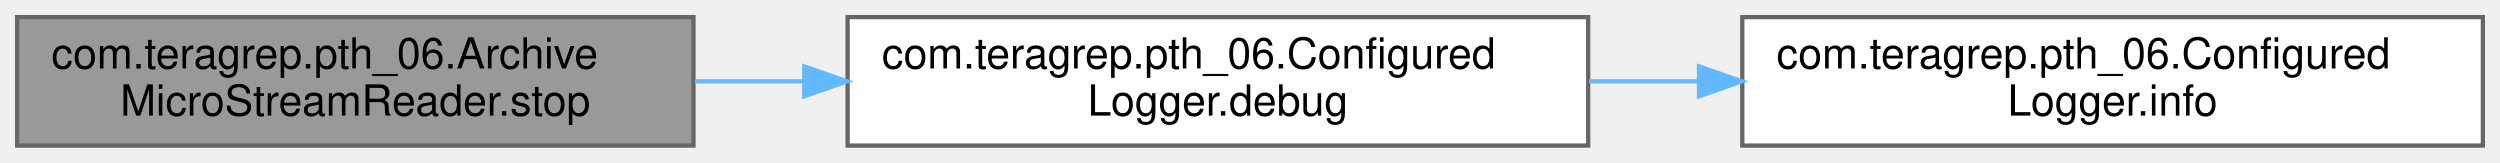
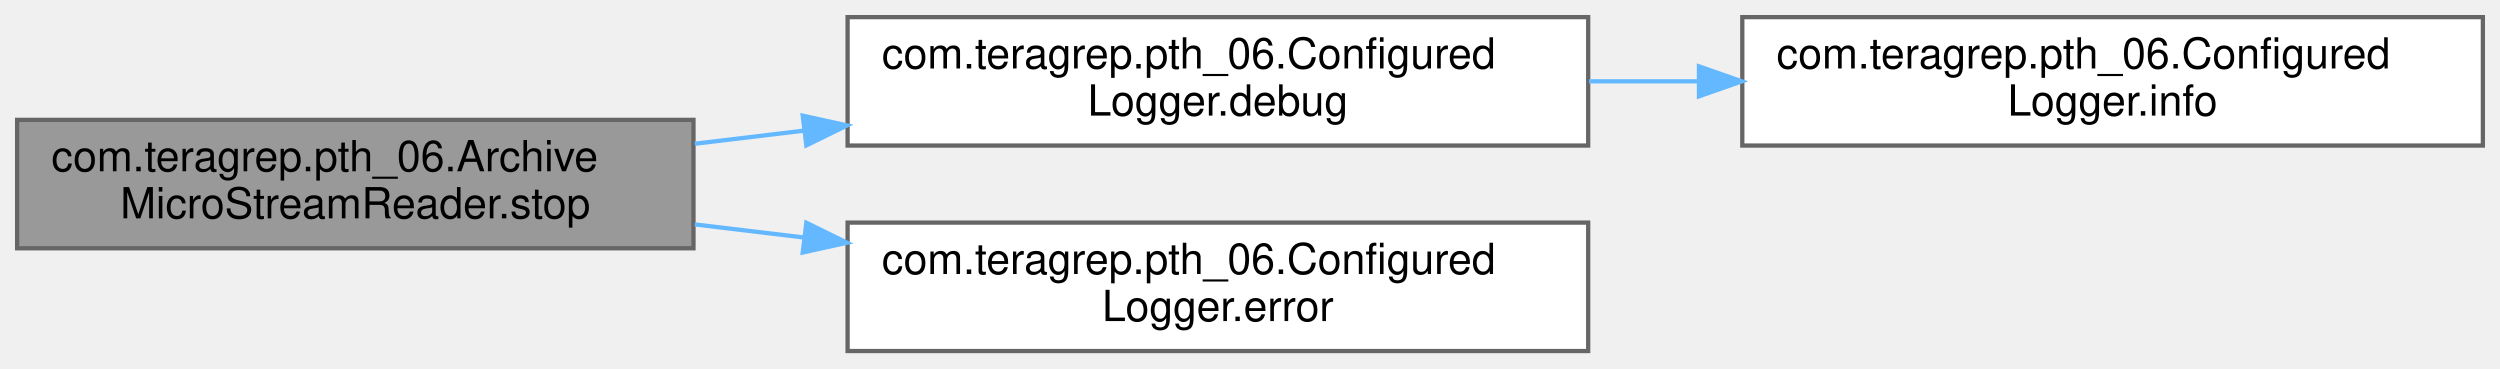
- <svg xmlns="http://www.w3.org/2000/svg" xmlns:xlink="http://www.w3.org/1999/xlink" width="584pt" height="38pt" viewBox="0.00 0.00 584.00 38.00">
-   <g id="graph0" class="graph" transform="scale(1 1) rotate(0) translate(4 34)">
+ <svg xmlns="http://www.w3.org/2000/svg" xmlns:xlink="http://www.w3.org/1999/xlink" width="584pt" height="86pt" viewBox="0.00 0.00 584.00 86.00">
+   <g id="graph0" class="graph" transform="scale(1 1) rotate(0) translate(4 82)">
    <g id="Node000001" class="node">
      <g id="a_Node000001">
        <a xlink:title=" ">
-           <polygon fill="#999999" stroke="#666666" points="158,-30 0,-30 0,0 158,0 158,-30" />
-           <text text-anchor="start" x="8" y="-18" font-family="Helvetica,sans-Serif" font-size="10.00">com.teragrep.pth_06.Archive</text>
-           <text text-anchor="middle" x="79" y="-7" font-family="Helvetica,sans-Serif" font-size="10.00">MicroStreamReader.stop</text>
+           <polygon fill="#999999" stroke="#666666" points="158,-54 0,-54 0,-24 158,-24 158,-54" />
+           <text text-anchor="start" x="8" y="-42" font-family="Helvetica,sans-Serif" font-size="10.00">com.teragrep.pth_06.Archive</text>
+           <text text-anchor="middle" x="79" y="-31" font-family="Helvetica,sans-Serif" font-size="10.00">MicroStreamReader.stop</text>
        </a>
      </g>
    </g>
    <g id="Node000002" class="node">
      <g id="a_Node000002">
        <a xlink:href="classcom_1_1teragrep_1_1pth__06_1_1ConfiguredLogger.html#a432bade7d6310bed1e1b9a405fb53d56" target="_top" xlink:title=" ">
-           <polygon fill="white" stroke="#666666" points="367,-30 194,-30 194,0 367,0 367,-30" />
-           <text text-anchor="start" x="202" y="-18" font-family="Helvetica,sans-Serif" font-size="10.00">com.teragrep.pth_06.Configured</text>
-           <text text-anchor="middle" x="280.5" y="-7" font-family="Helvetica,sans-Serif" font-size="10.00">Logger.debug</text>
+           <polygon fill="white" stroke="#666666" points="367,-78 194,-78 194,-48 367,-48 367,-78" />
+           <text text-anchor="start" x="202" y="-66" font-family="Helvetica,sans-Serif" font-size="10.00">com.teragrep.pth_06.Configured</text>
+           <text text-anchor="middle" x="280.5" y="-55" font-family="Helvetica,sans-Serif" font-size="10.00">Logger.debug</text>
        </a>
      </g>
    </g>
    <g id="edge1_Node000001_Node000002" class="edge">
      <g id="a_edge1_Node000001_Node000002">
        <a xlink:title=" ">
-           <path fill="none" stroke="#63b8ff" d="M158.28,-15C166.67,-15 175.28,-15 183.85,-15" />
-           <polygon fill="#63b8ff" stroke="#63b8ff" points="183.87,-18.5 193.87,-15 183.87,-11.5 183.87,-18.5" />
+           <path fill="none" stroke="#63b8ff" d="M158.28,-48.42C166.67,-49.43 175.28,-50.46 183.85,-51.49" />
+           <polygon fill="#63b8ff" stroke="#63b8ff" points="183.52,-54.98 193.87,-52.7 184.36,-48.03 183.52,-54.98" />
+         </a>
+       </g>
+     </g>
+     <g id="Node000004" class="node">
+       <g id="a_Node000004">
+         <a xlink:href="classcom_1_1teragrep_1_1pth__06_1_1ConfiguredLogger.html#abcf0bacb9e17cd02b82be8a69ef41bb5" target="_top" xlink:title=" ">
+           <polygon fill="white" stroke="#666666" points="367,-30 194,-30 194,0 367,0 367,-30" />
+           <text text-anchor="start" x="202" y="-18" font-family="Helvetica,sans-Serif" font-size="10.00">com.teragrep.pth_06.Configured</text>
+           <text text-anchor="middle" x="280.5" y="-7" font-family="Helvetica,sans-Serif" font-size="10.00">Logger.error</text>
+         </a>
+       </g>
+     </g>
+     <g id="edge3_Node000001_Node000004" class="edge">
+       <g id="a_edge3_Node000001_Node000004">
+         <a xlink:title=" ">
+           <path fill="none" stroke="#63b8ff" d="M158.28,-29.58C166.67,-28.57 175.28,-27.54 183.85,-26.51" />
+           <polygon fill="#63b8ff" stroke="#63b8ff" points="184.36,-29.97 193.87,-25.3 183.52,-23.02 184.36,-29.97" />
        </a>
      </g>
    </g>
    <g id="Node000003" class="node">
      <g id="a_Node000003">
        <a xlink:href="classcom_1_1teragrep_1_1pth__06_1_1ConfiguredLogger.html#adbd659cefc990abe9b2da58d3dae9970" target="_top" xlink:title=" ">
-           <polygon fill="white" stroke="#666666" points="576,-30 403,-30 403,0 576,0 576,-30" />
-           <text text-anchor="start" x="411" y="-18" font-family="Helvetica,sans-Serif" font-size="10.00">com.teragrep.pth_06.Configured</text>
-           <text text-anchor="middle" x="489.5" y="-7" font-family="Helvetica,sans-Serif" font-size="10.00">Logger.info</text>
+           <polygon fill="white" stroke="#666666" points="576,-78 403,-78 403,-48 576,-48 576,-78" />
+           <text text-anchor="start" x="411" y="-66" font-family="Helvetica,sans-Serif" font-size="10.00">com.teragrep.pth_06.Configured</text>
+           <text text-anchor="middle" x="489.5" y="-55" font-family="Helvetica,sans-Serif" font-size="10.00">Logger.info</text>
        </a>
      </g>
    </g>
    <g id="edge2_Node000002_Node000003" class="edge">
      <g id="a_edge2_Node000002_Node000003">
        <a xlink:title=" ">
-           <path fill="none" stroke="#63b8ff" d="M367.19,-15C375.66,-15 384.3,-15 392.87,-15" />
-           <polygon fill="#63b8ff" stroke="#63b8ff" points="392.88,-18.5 402.88,-15 392.88,-11.5 392.88,-18.5" />
+           <path fill="none" stroke="#63b8ff" d="M367.19,-63C375.66,-63 384.3,-63 392.87,-63" />
+           <polygon fill="#63b8ff" stroke="#63b8ff" points="392.88,-66.5 402.88,-63 392.88,-59.5 392.88,-66.5" />
        </a>
      </g>
    </g>
  </g>
</svg>
